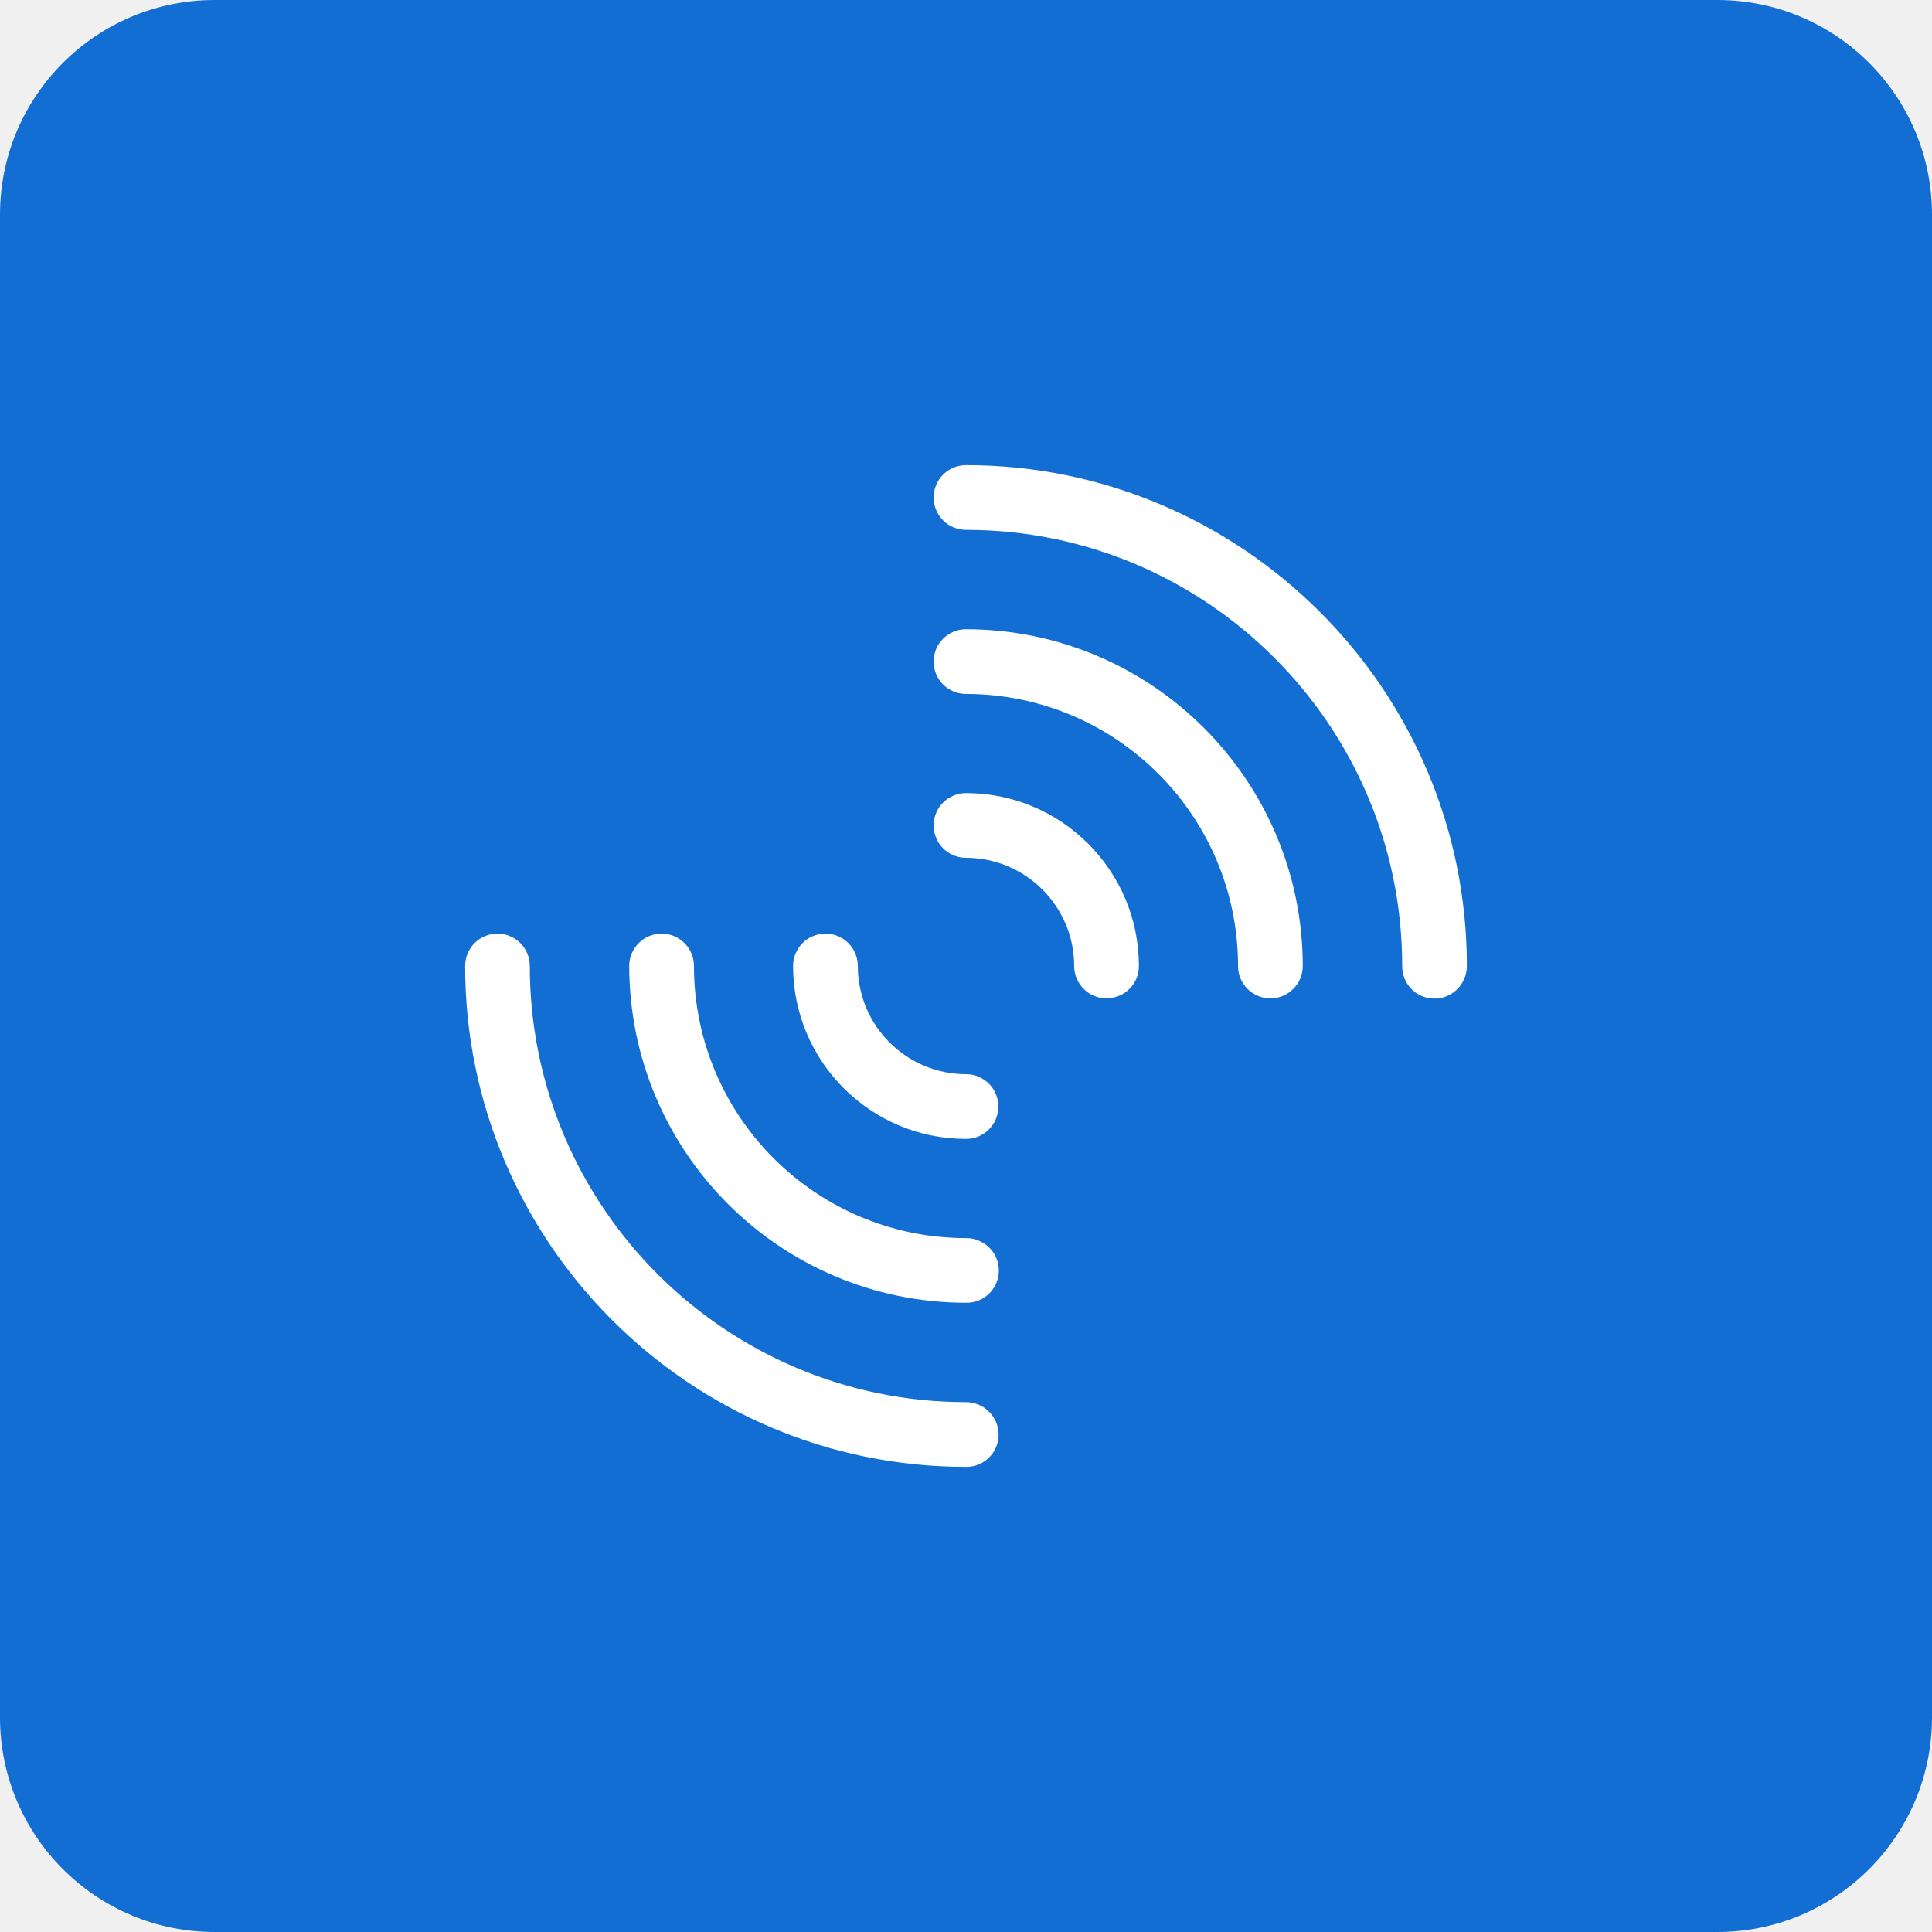
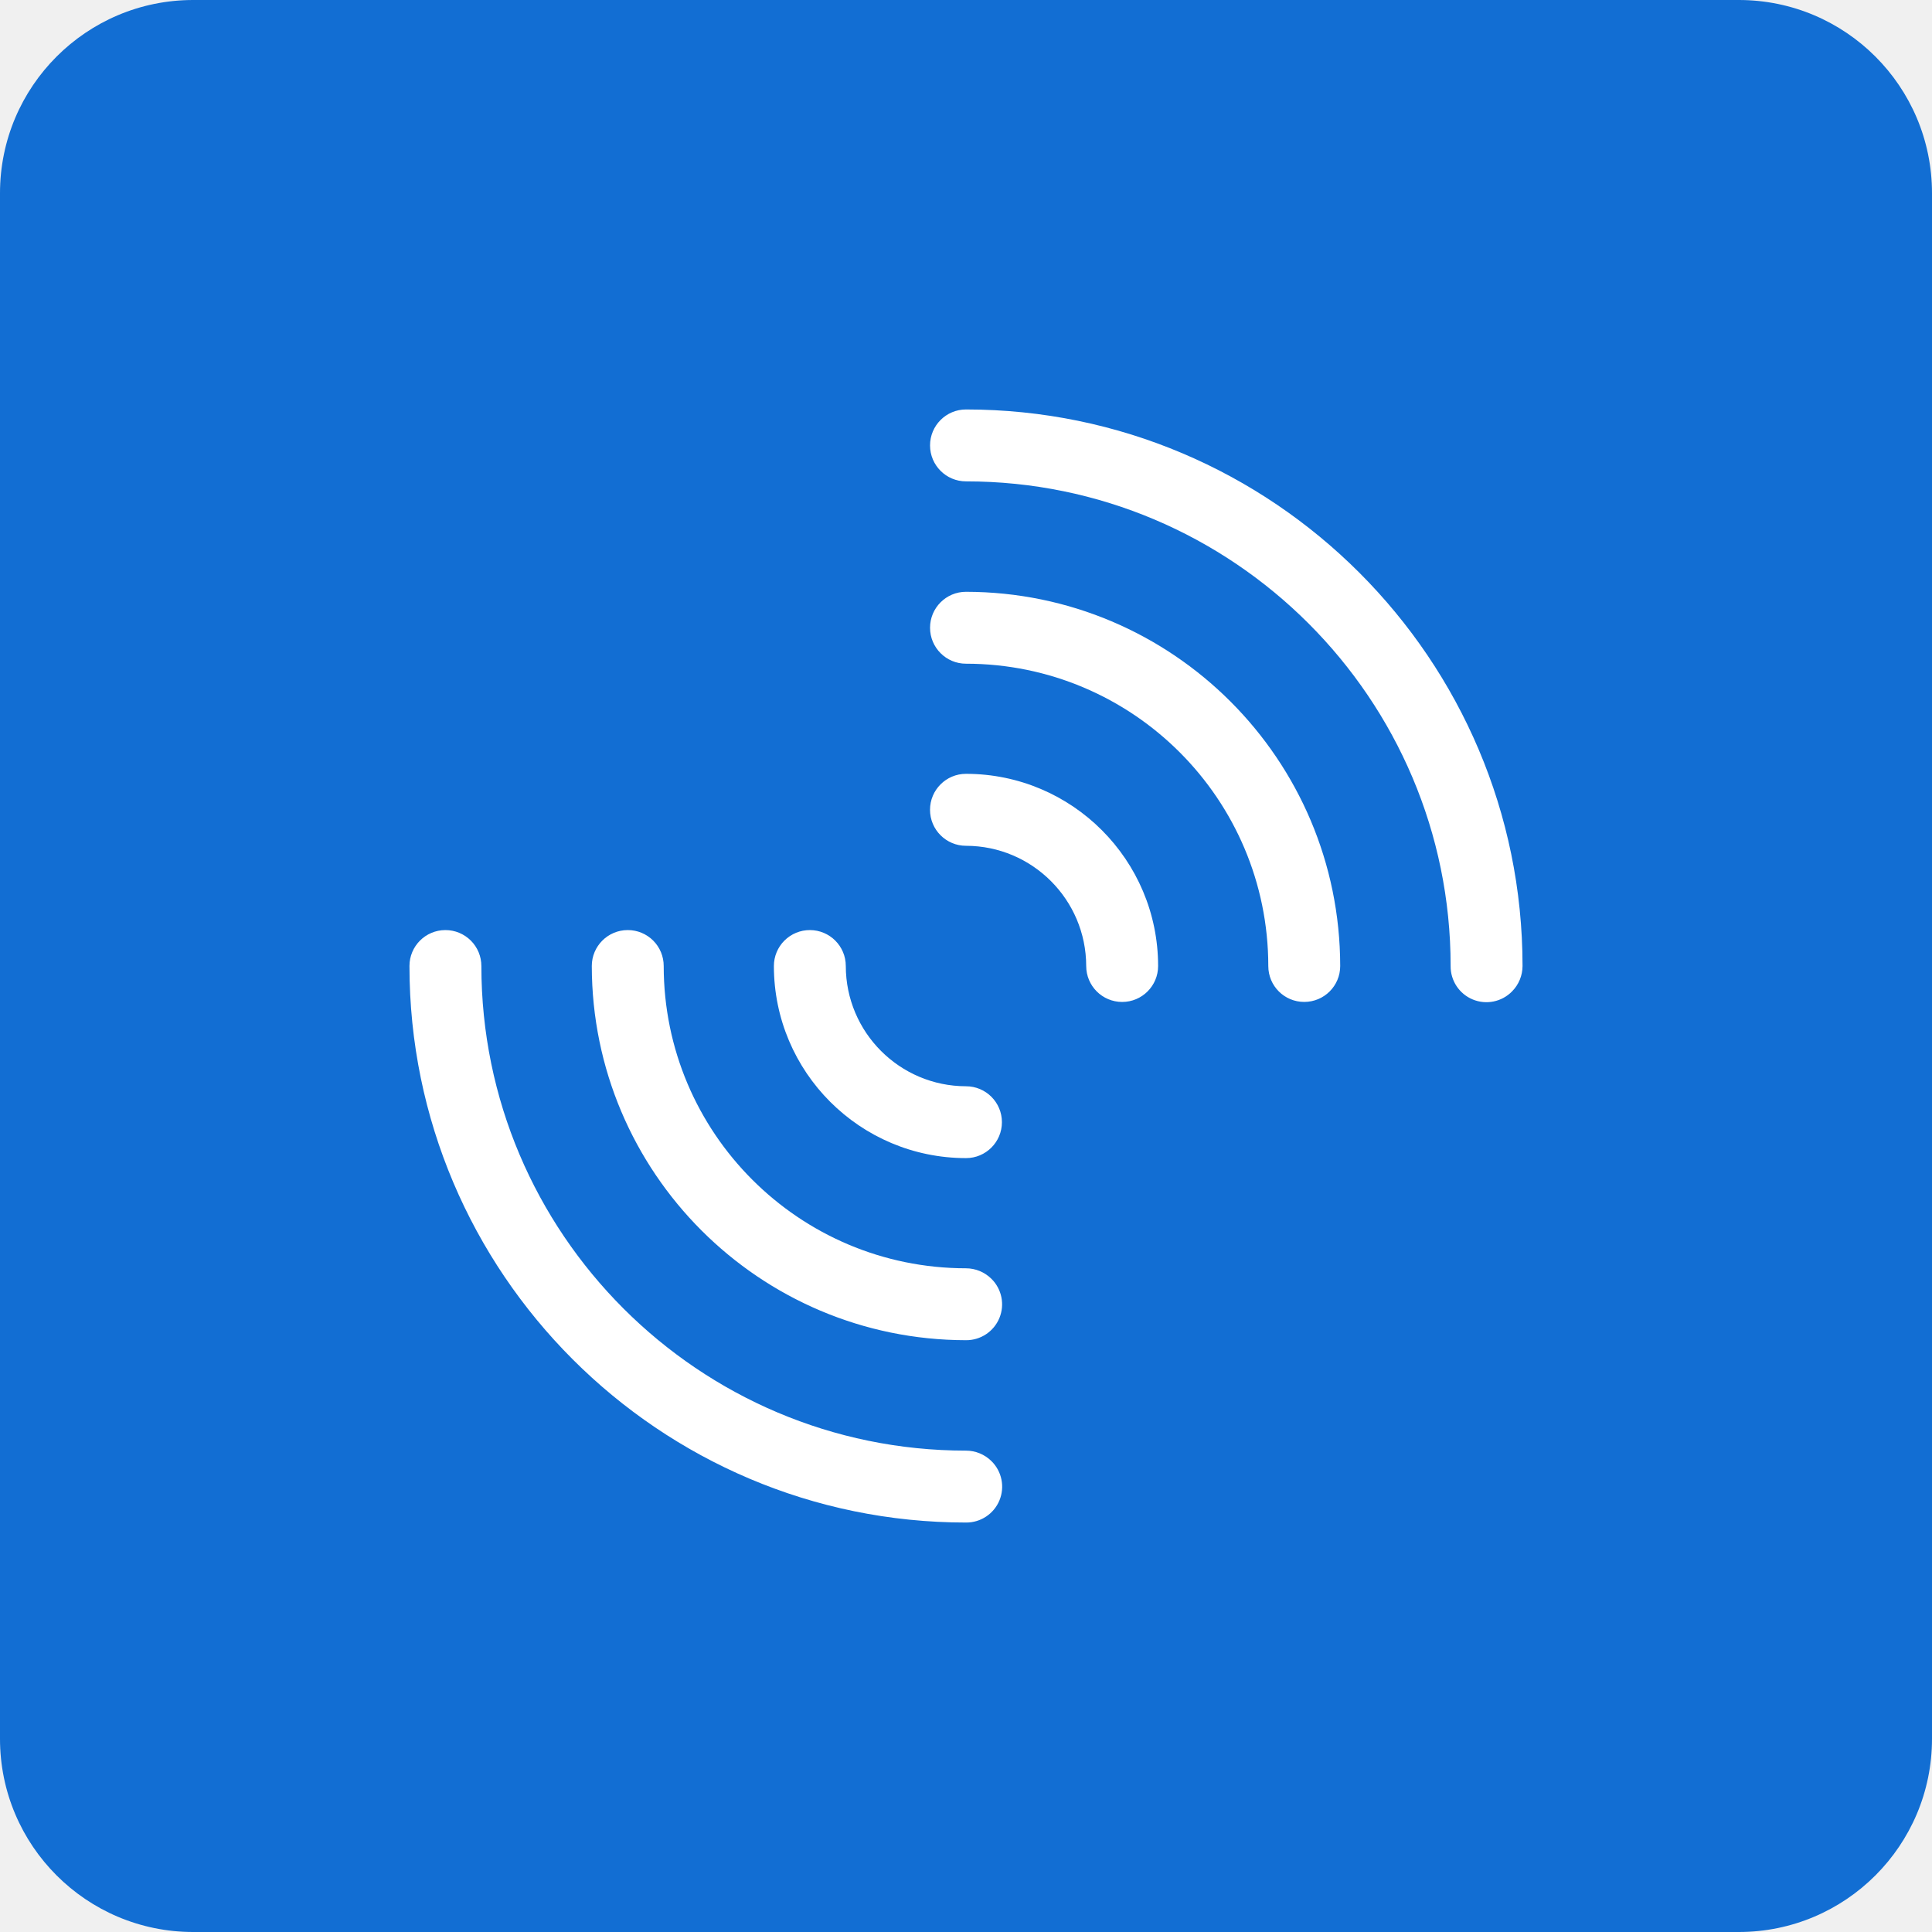
- <svg xmlns="http://www.w3.org/2000/svg" fill="none" viewBox="0 0 18 18">
+ <svg xmlns="http://www.w3.org/2000/svg" fill="none" viewBox="0 0 20 20">
  <rect width="100%" height="100%" rx="2px" ry="2px" fill="#126ED3" />
-   <g transform="translate(9, 9) scale(0.5625) translate(-9, -9)">
-     <g clip-path="url(#a)">
-       <path fill="#fff" d="M9 .704a.535.535 0 1 0 0 1.072c3.984 0 7.225 3.24 7.225 7.224a.534.534 0 0 0 .915.38.54.54 0 0 0 .156-.38C17.296 4.426 13.574.704 9 .704m0 2.718a.535.535 0 1 0 0 1.072A4.51 4.51 0 0 1 13.506 9c0 .297.24.536.536.536s.536-.24.536-.536A5.585 5.585 0 0 0 9 3.422m0 2.714a.535.535 0 1 0 0 1.072A1.795 1.795 0 0 1 10.792 9a.535.535 0 1 0 1.072 0A2.866 2.866 0 0 0 9 6.136M1.24 8.464A.535.535 0 0 0 .704 9c0 4.574 3.722 8.296 8.296 8.296a.534.534 0 0 0 .38-.915.54.54 0 0 0-.38-.157c-3.984 0-7.225-3.24-7.225-7.224a.535.535 0 0 0-.535-.536m2.718 0A.535.535 0 0 0 3.422 9 5.585 5.585 0 0 0 9 14.578a.534.534 0 0 0 .205-1.031.5.5 0 0 0-.205-.04A4.51 4.51 0 0 1 4.494 9a.535.535 0 0 0-.536-.536m2.714 0A.535.535 0 0 0 6.136 9 2.865 2.865 0 0 0 9 11.864a.535.535 0 1 0 0-1.072A1.795 1.795 0 0 1 7.208 9a.535.535 0 0 0-.536-.536" />
-     </g>
-     <defs>
-       <clipPath id="a">
-         <path fill="#fff" d="M0 0h18v18H0z" />
-       </clipPath>
-     </defs>
+   <g transform="translate(10, 10) scale(0.625) translate(-10, -10)">
+     <path fill="#fff" d="M10 .782a.595.595 0 1 0 0 1.191c4.426 0 8.027 3.6 8.027 8.027a.593.593 0 0 0 1.017.421.6.6 0 0 0 .174-.421c0-5.082-4.136-9.218-9.218-9.218m0 3.02a.594.594 0 1 0 0 1.191A5.01 5.01 0 0 1 15.007 10c0 .33.266.595.595.595.33 0 .596-.266.596-.595A6.205 6.205 0 0 0 10 3.802m0 3.015a.595.595 0 1 0 0 1.192A1.995 1.995 0 0 1 11.991 10a.595.595 0 1 0 1.191 0A3.184 3.184 0 0 0 10 6.817M1.377 9.405A.595.595 0 0 0 .782 10c0 5.082 4.136 9.218 9.218 9.218a.594.594 0 0 0 .422-1.017.6.6 0 0 0-.422-.174c-4.426 0-8.027-3.6-8.027-8.027a.595.595 0 0 0-.596-.595m3.02 0a.595.595 0 0 0-.595.595A6.205 6.205 0 0 0 10 16.198a.594.594 0 0 0 .421-1.017.6.6 0 0 0-.421-.174A5.01 5.01 0 0 1 4.993 10a.594.594 0 0 0-.595-.595m3.017 0a.595.595 0 0 0-.597.595A3.184 3.184 0 0 0 10 13.182a.594.594 0 1 0 0-1.19A1.995 1.995 0 0 1 8.009 10a.595.595 0 0 0-.595-.595" />
  </g>
</svg>
